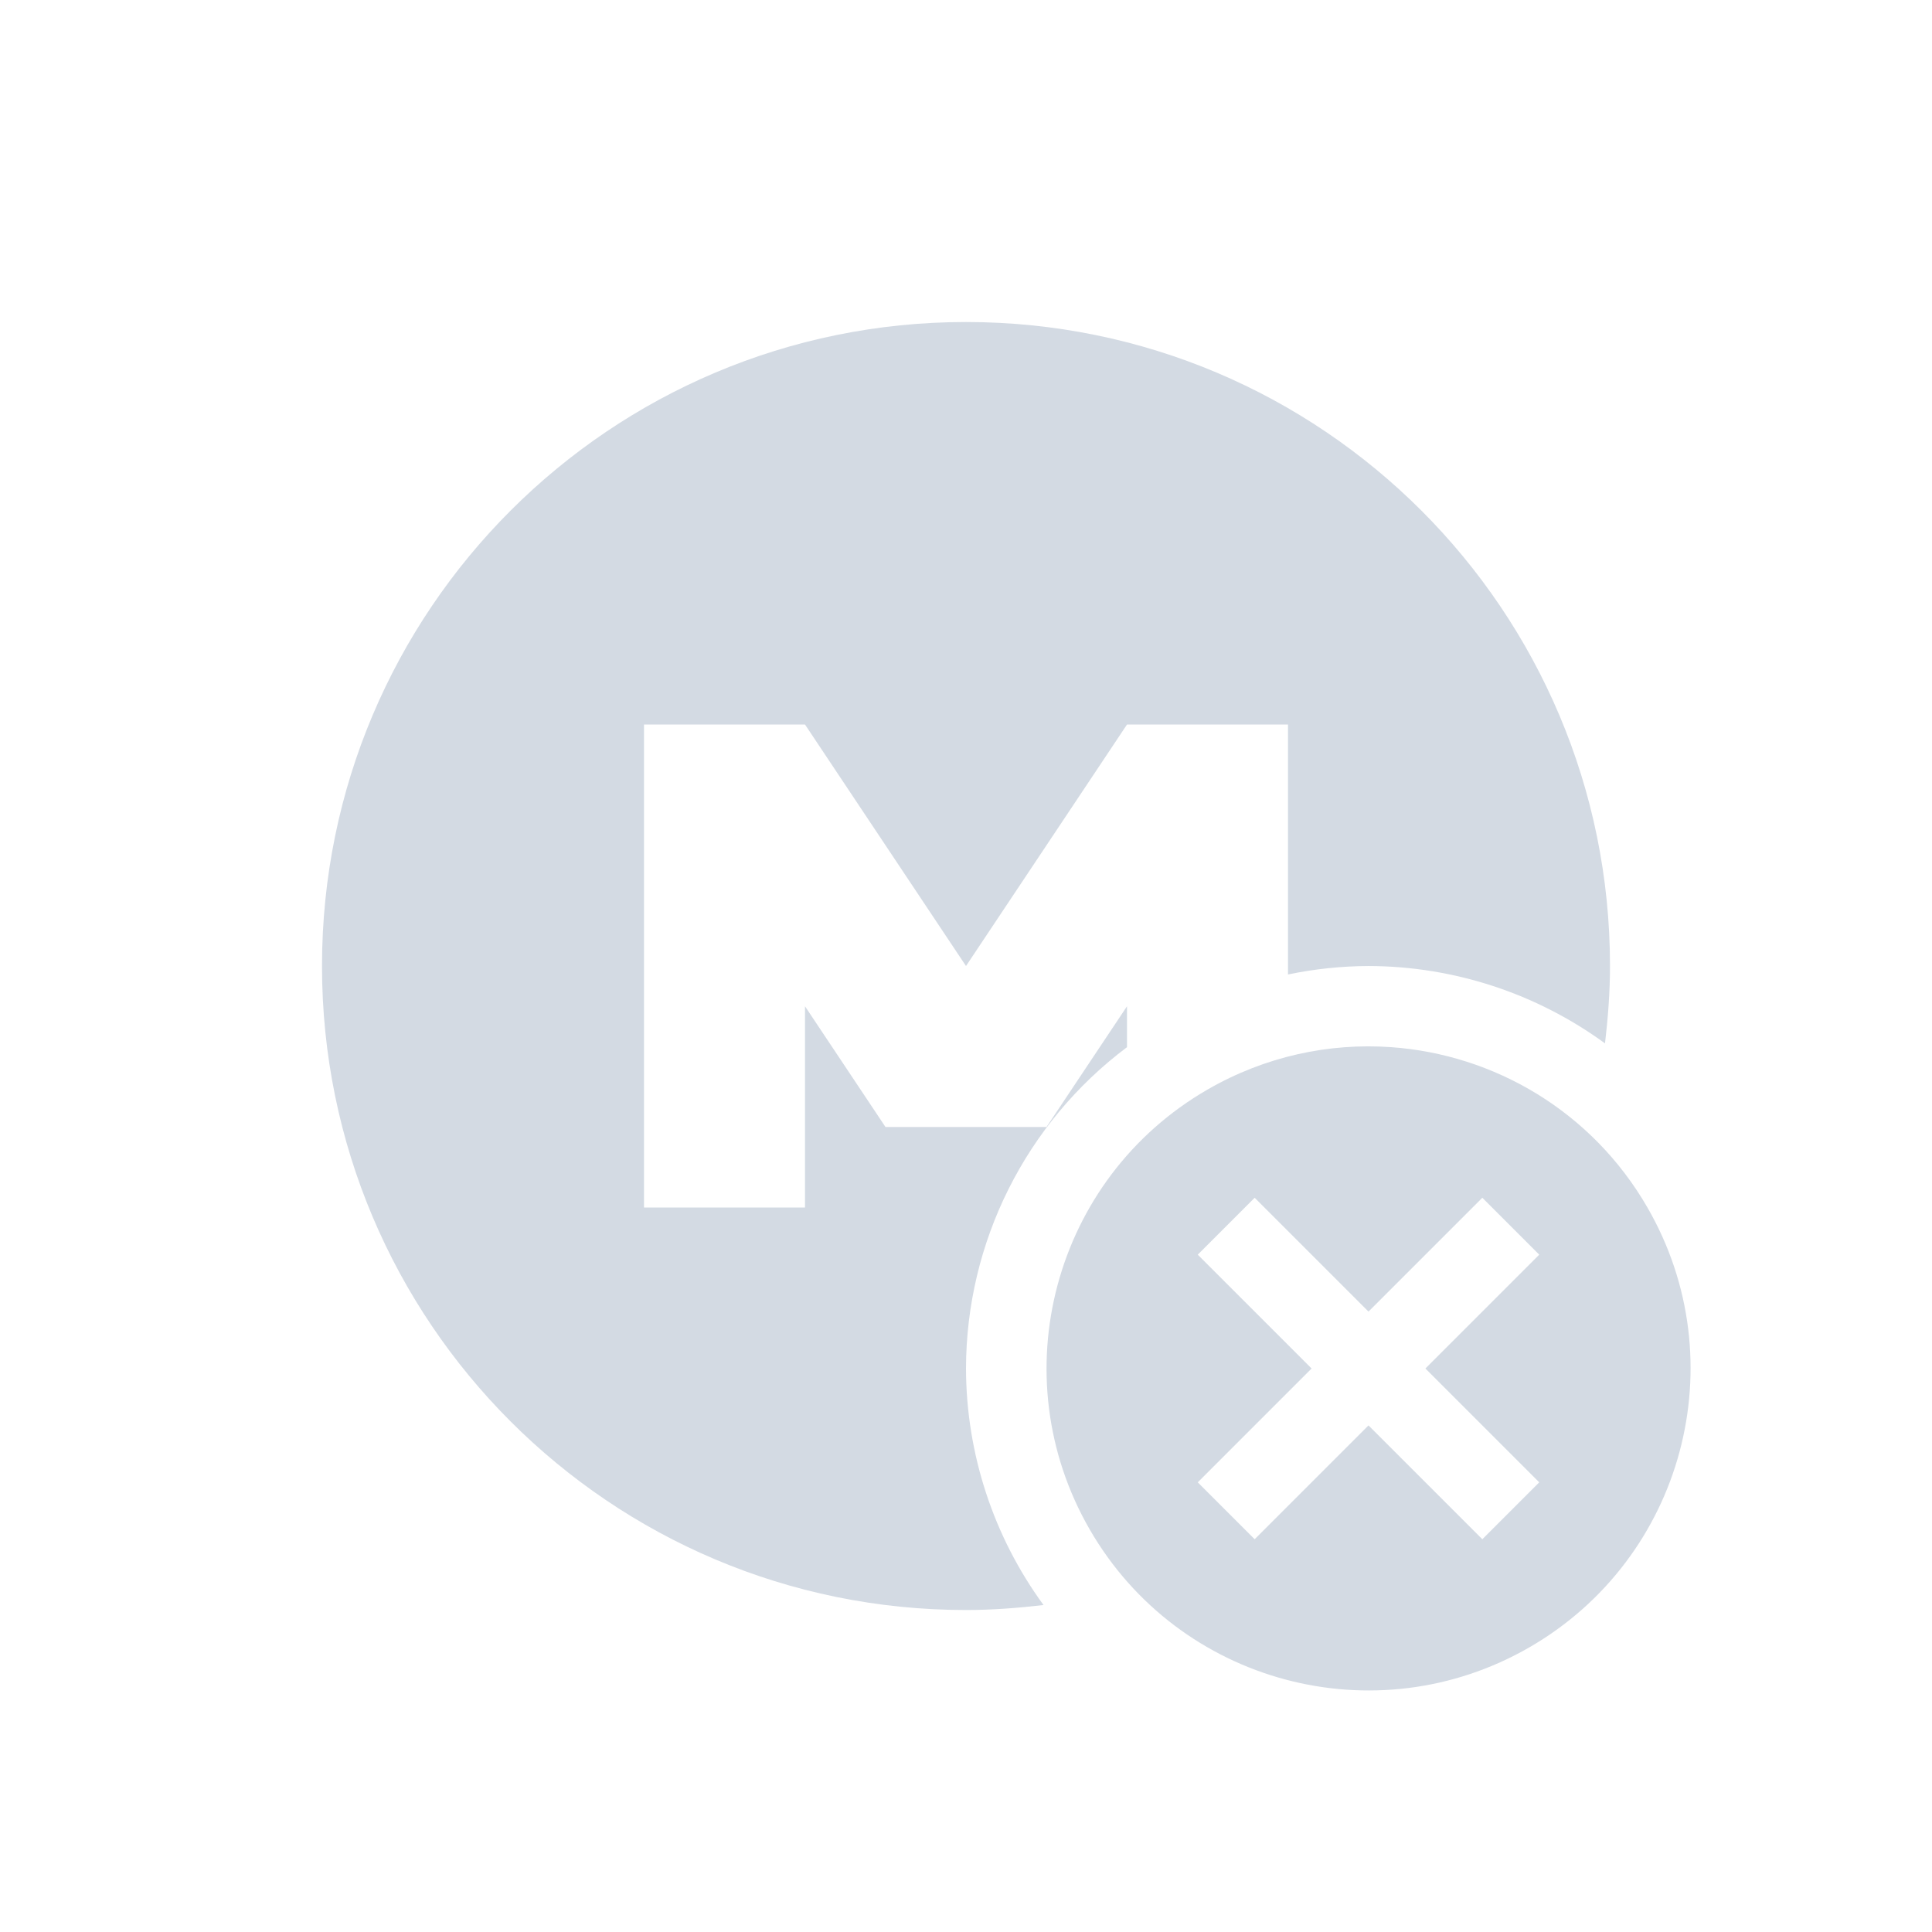
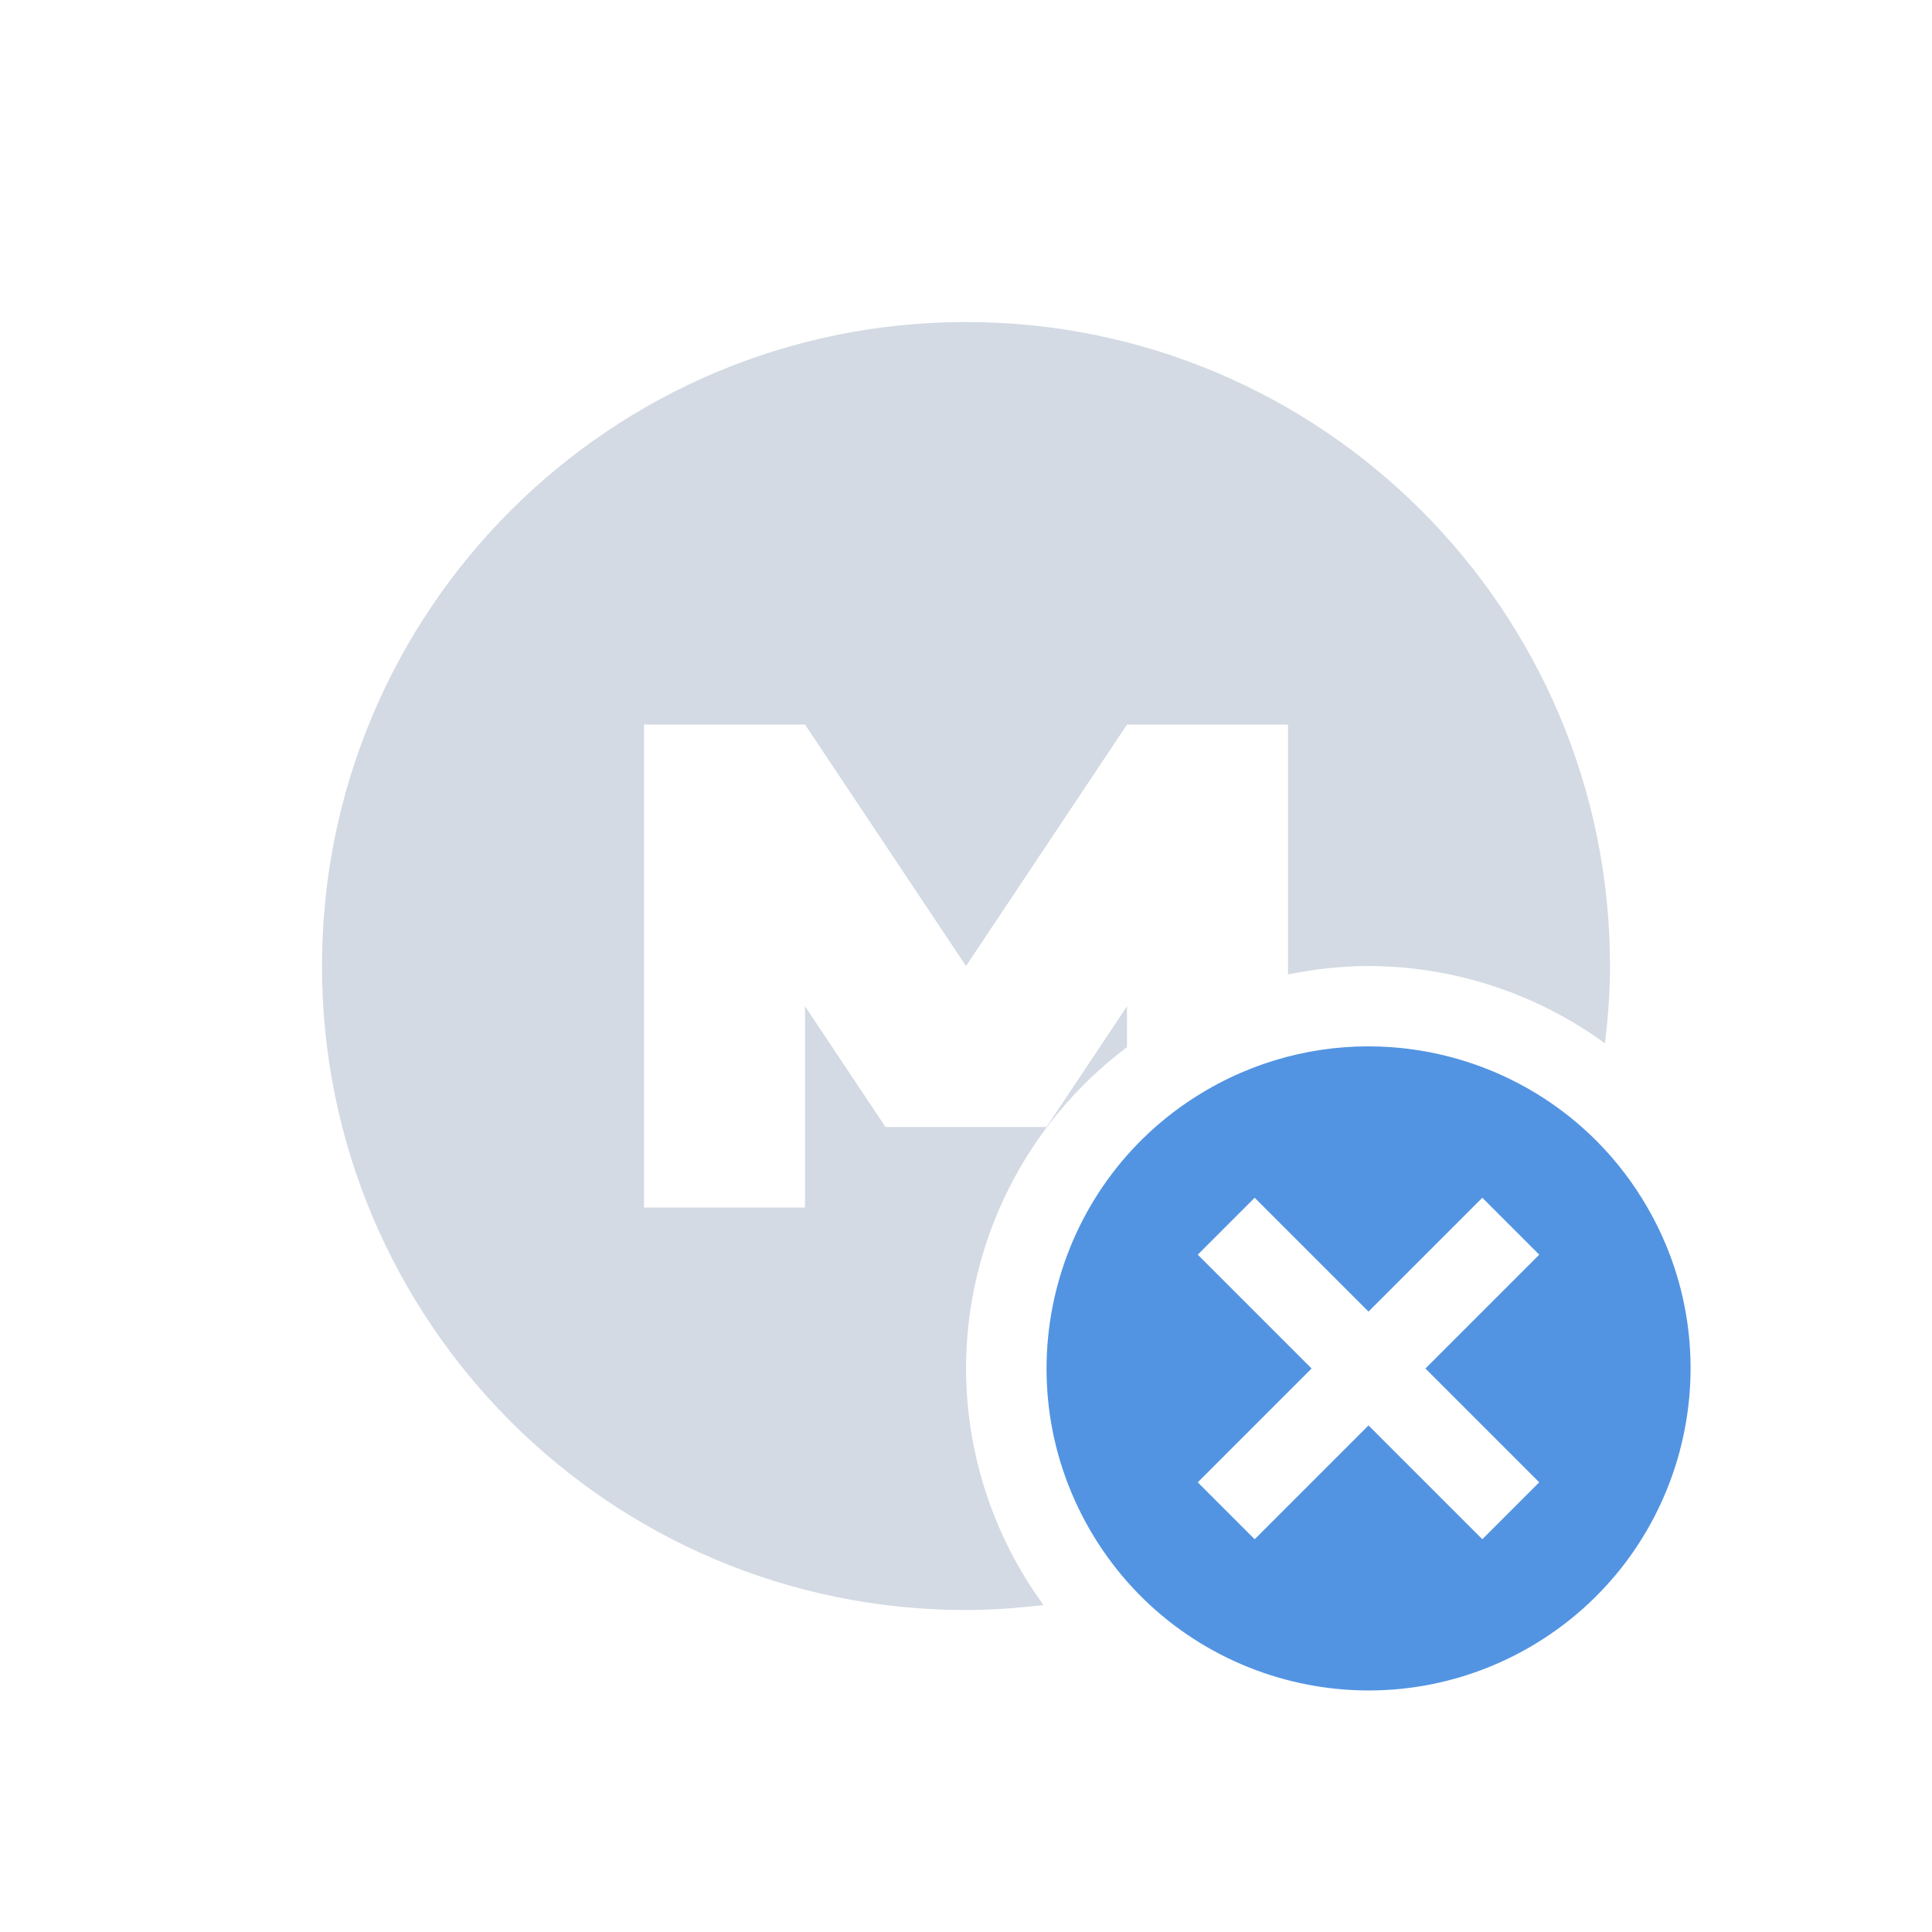
<svg xmlns="http://www.w3.org/2000/svg" width="24" height="24" version="1.1">
  <defs>
    <style id="current-color-scheme" type="text/css">
   .ColorScheme-Text { color:#d3dae3; } .ColorScheme-Highlight { color:#5294e2; }
  </style>
  </defs>
  <g transform="translate(1,1.000237)" style="fill:currentColor" class="ColorScheme-Text">
    <path style="fill:currentColor" class="ColorScheme-Text" d="m 11,3 c -4.418,0 -8,3.579 -8,8 0,4.418 3.579,8 8,8 0.326,0 0.647,-0.025 0.963,-0.062 A 5,5 0 0 1 11,16 5,5 0 0 1 13,12.008 L 13,11.5 12,13 10,13 9,11.5 9,14 7,14 7,8 l 2,0 2,3 2,-3 2,0 0,3.105 A 5,5 0 0 1 16,11 5,5 0 0 1 18.938,11.961 C 18.975,11.645 19,11.326 19,11 19,6.582 15.421,3 11,3 Z" />
  </g>
-   <path style="fill:currentColor" class="ColorScheme-Text" d="M 17.279,13.008 C 16.511,12.954 15.717,13.121 15,13.535 c -1.913,1.105 -2.567,3.552 -1.463,5.465 1.105,1.913 3.55,2.567 5.463,1.463 1.913,-1.105 2.569,-3.55 1.465,-5.463 -0.69,-1.196 -1.905,-1.902 -3.186,-1.992 z M 15.586,14.879 17,16.293 l 1.414,-1.414 0.707,0.707 -1.414,1.414 1.414,1.414 -0.707,0.707 L 17,17.707 l -1.414,1.414 -0.707,-0.707 1.414,-1.414 -1.414,-1.414 0.707,-0.707 z" />
+   <path style="fill:currentColor" class="ColorScheme-Highlight" d="M 17.279,13.008 C 16.511,12.954 15.717,13.121 15,13.535 c -1.913,1.105 -2.567,3.552 -1.463,5.465 1.105,1.913 3.55,2.567 5.463,1.463 1.913,-1.105 2.569,-3.55 1.465,-5.463 -0.69,-1.196 -1.905,-1.902 -3.186,-1.992 z M 15.586,14.879 17,16.293 l 1.414,-1.414 0.707,0.707 -1.414,1.414 1.414,1.414 -0.707,0.707 L 17,17.707 l -1.414,1.414 -0.707,-0.707 1.414,-1.414 -1.414,-1.414 0.707,-0.707 z" />
</svg>
